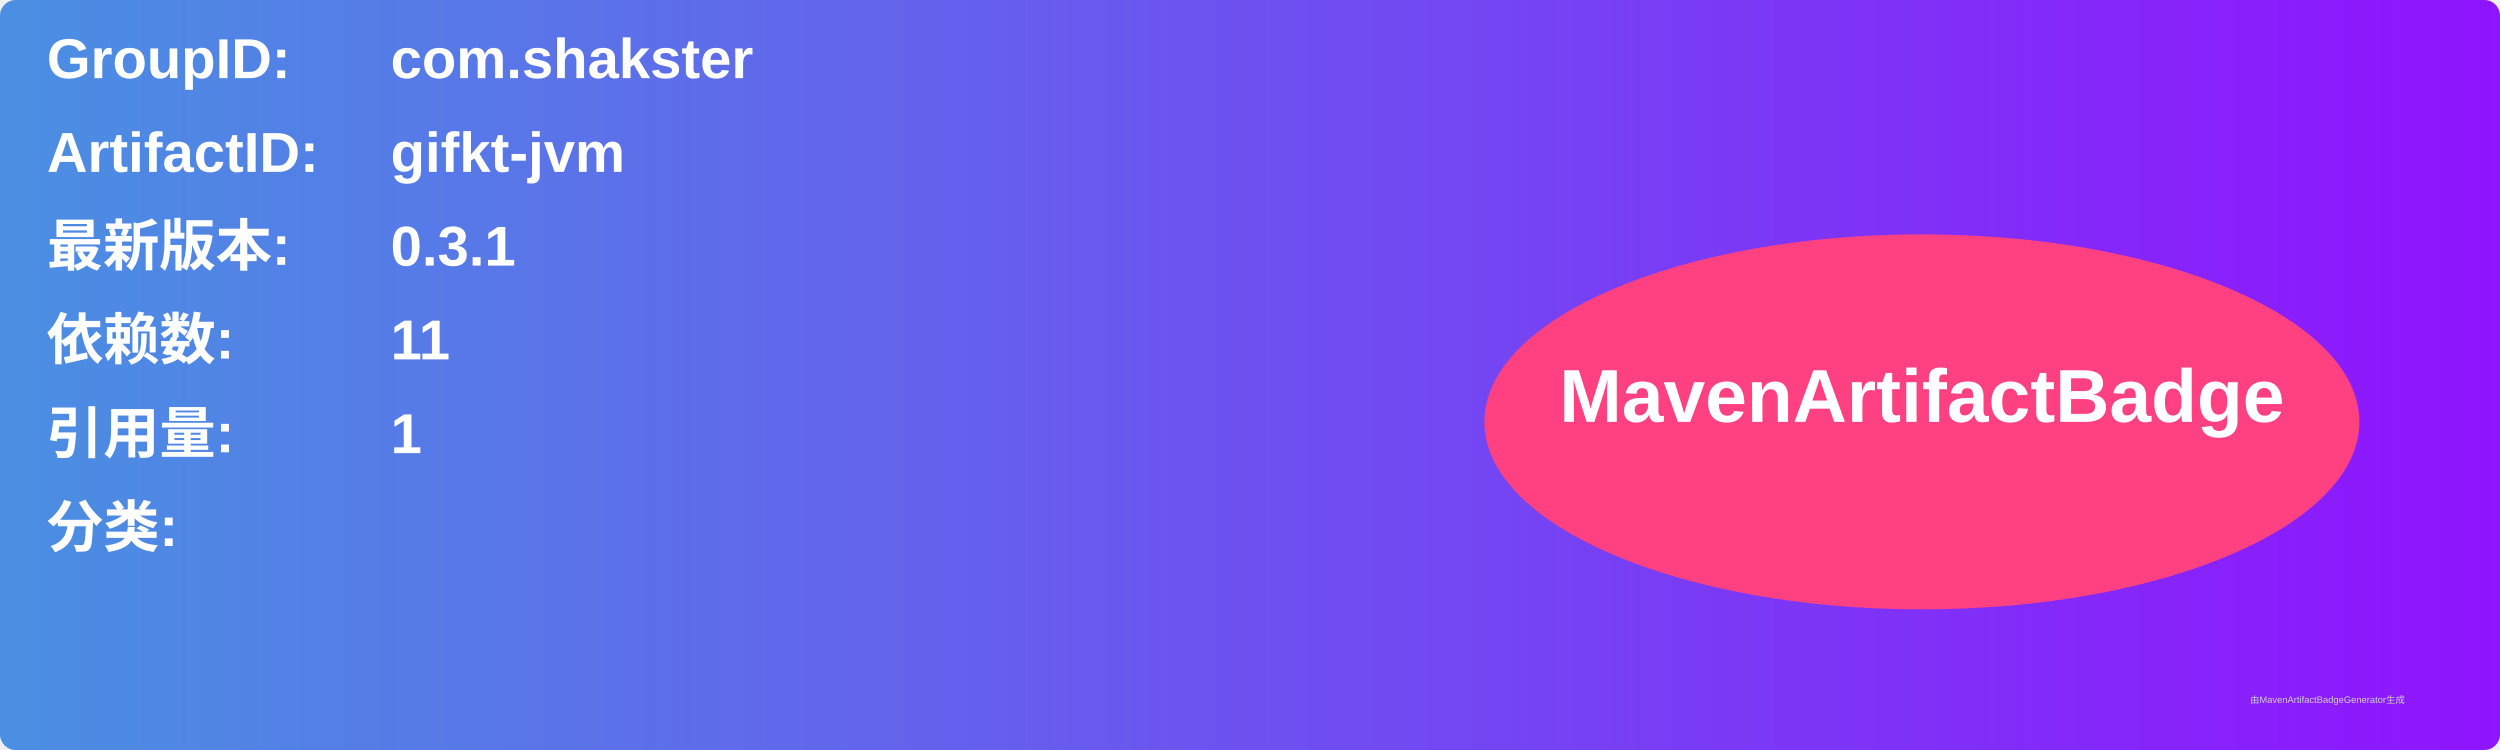
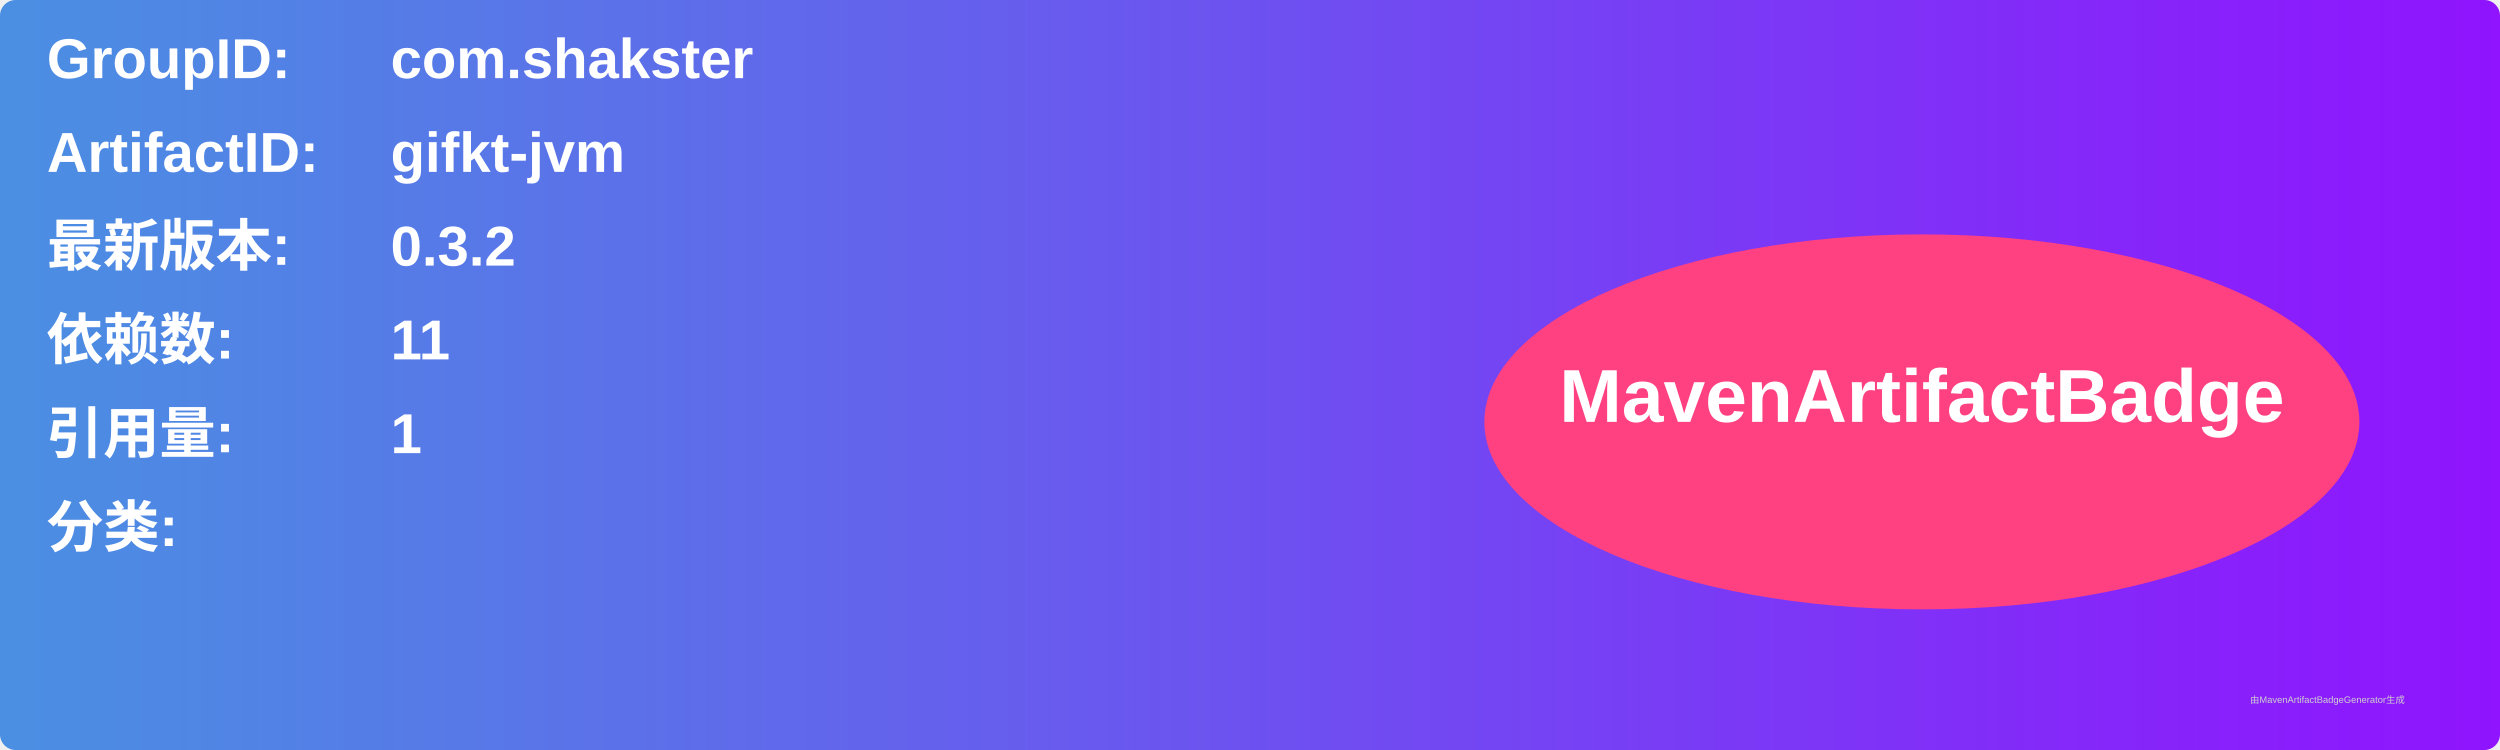
<svg xmlns="http://www.w3.org/2000/svg" width="800" height="240" viewBox="0 0 800 240">
  <linearGradient id="grad" x1="0%" y1="0%" x2="100%" y2="0%">
    <stop offset="0%" stop-color="#4a90e2" />
    <stop offset="100%" stop-color="#9013fe" />
  </linearGradient>
  <rect width="100%" height="100%" rx="5" ry="5" fill="url(#grad)" />
  <g transform="translate(15, 15)">
    <text x="0" y="10" font-family="Arial" font-size="18" fill="white" font-weight="bold" width="260">GroupID:</text>
    <text x="110" y="10" font-family="Arial" font-size="18" fill="white" font-weight="bold" width="460">com.shakster</text>
    <text x="0" y="40" font-family="Arial" font-size="18" fill="white" font-weight="bold" width="260">ArtifactID:</text>
    <text x="110" y="40" font-family="Arial" font-size="18" fill="white" font-weight="bold" width="460">gifkt-jvm</text>
    <text x="0" y="70" font-family="Arial" font-size="18" fill="white" font-weight="bold">最新版本:</text>
    <text x="110" y="70" font-family="Arial" font-size="18" fill="white" font-weight="bold">
-       <tspan font-weight="bold">0.3.1</tspan>
+       <tspan font-weight="bold">0.3.2</tspan>
    </text>
    <text x="0" y="100" font-family="Arial" font-size="18" fill="white" font-weight="bold">依赖数: </text>
    <text x="110" y="100" font-family="Arial" font-size="18" fill="white">
      <tspan font-weight="bold">11</tspan>
    </text>
    <text x="0" y="130" font-family="Arial" font-size="18" fill="white" font-weight="bold">引用量: </text>
    <text x="110" y="130" font-family="Arial" font-size="18" fill="white">
      <tspan font-weight="bold">1</tspan>
    </text>
    <text x="0" y="160" font-family="Arial" font-size="18" fill="white" font-weight="bold">分类:</text>
    <text x="10" y="190" font-family="Arial" font-size="10" fill="white">
      <tspan font-weight="bold" />
    </text>
    <ellipse cx="600" cy="120" rx="140" ry="60" fill="#ff4081" />
    <text x="600" y="120" text-anchor="middle" font-family="Arial" font-size="24" fill="white" font-weight="bold">MavenArtifactBadge</text>
  </g>
  <text x="720" y="225" font-family="Arial" font-size="3" fill="#d0d0d0">由MavenArtifactBadgeGenerator生成</text>
</svg>
